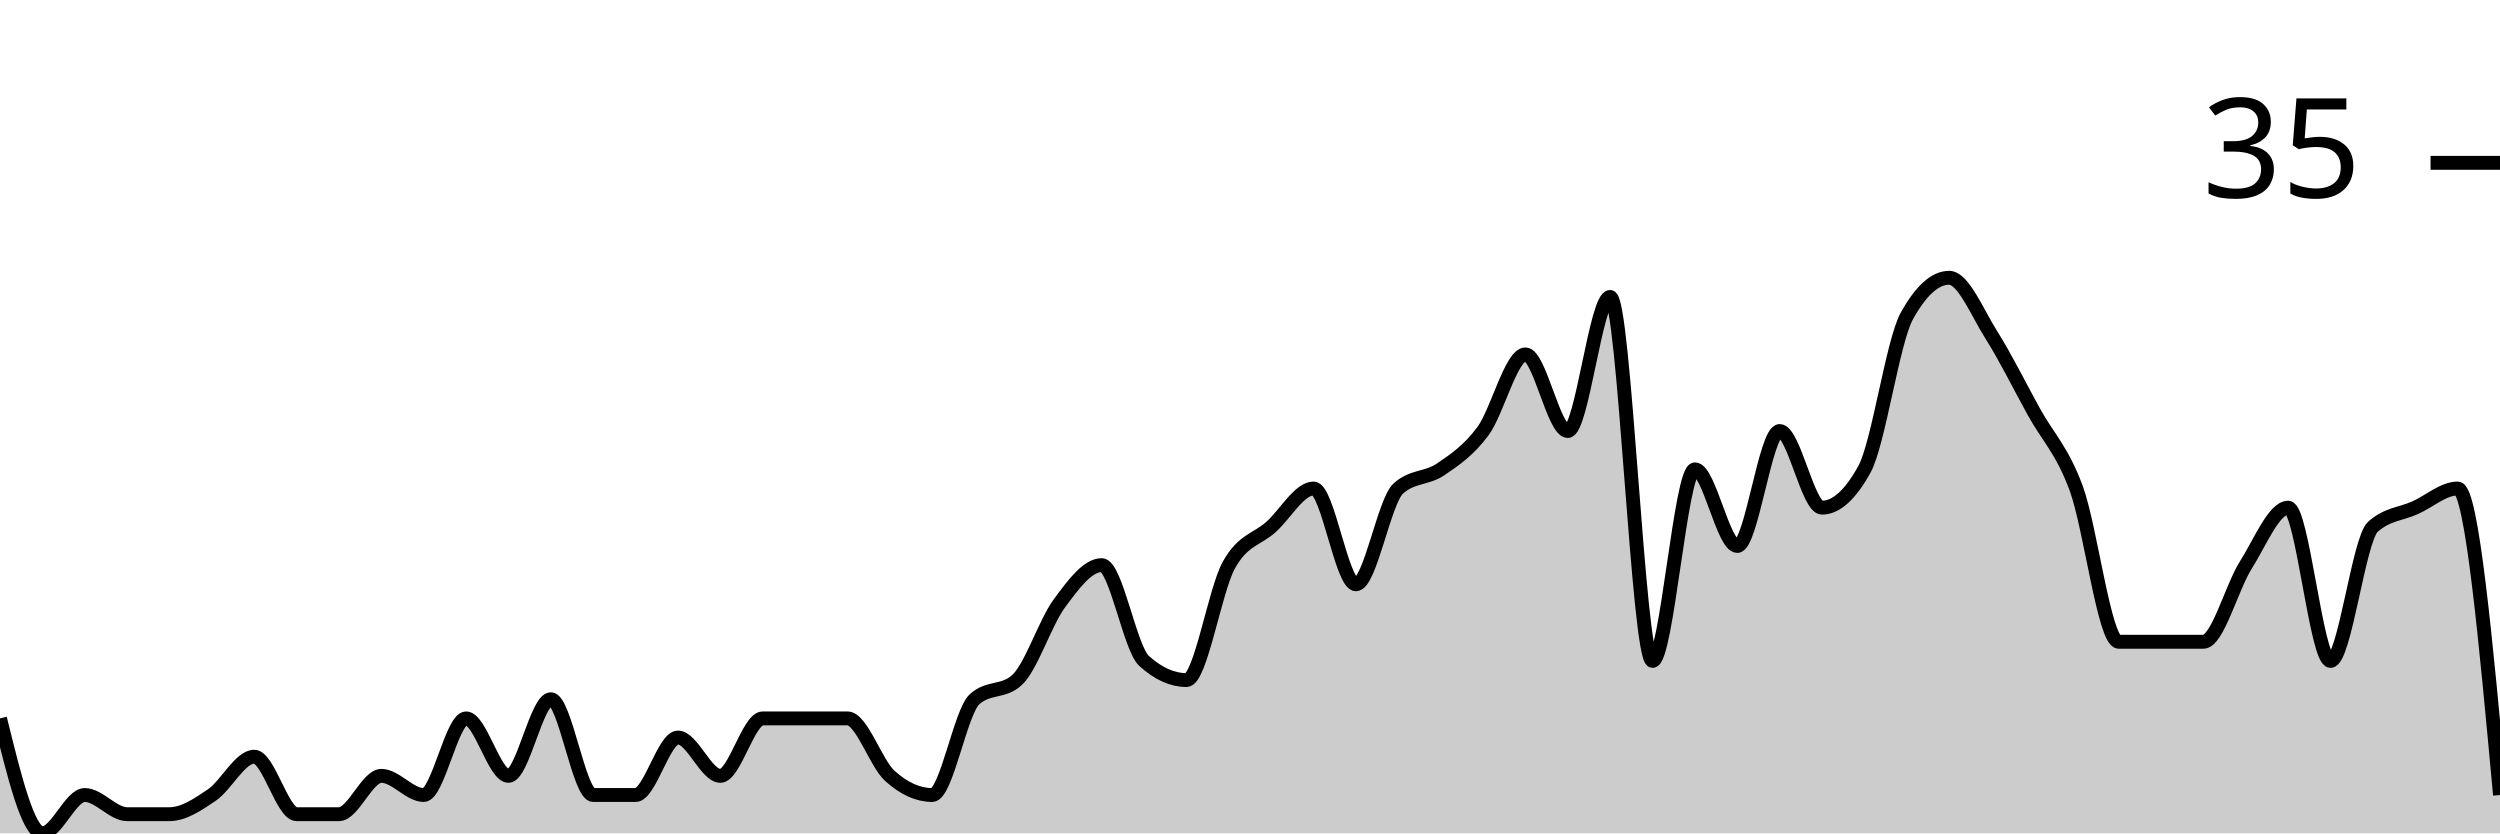
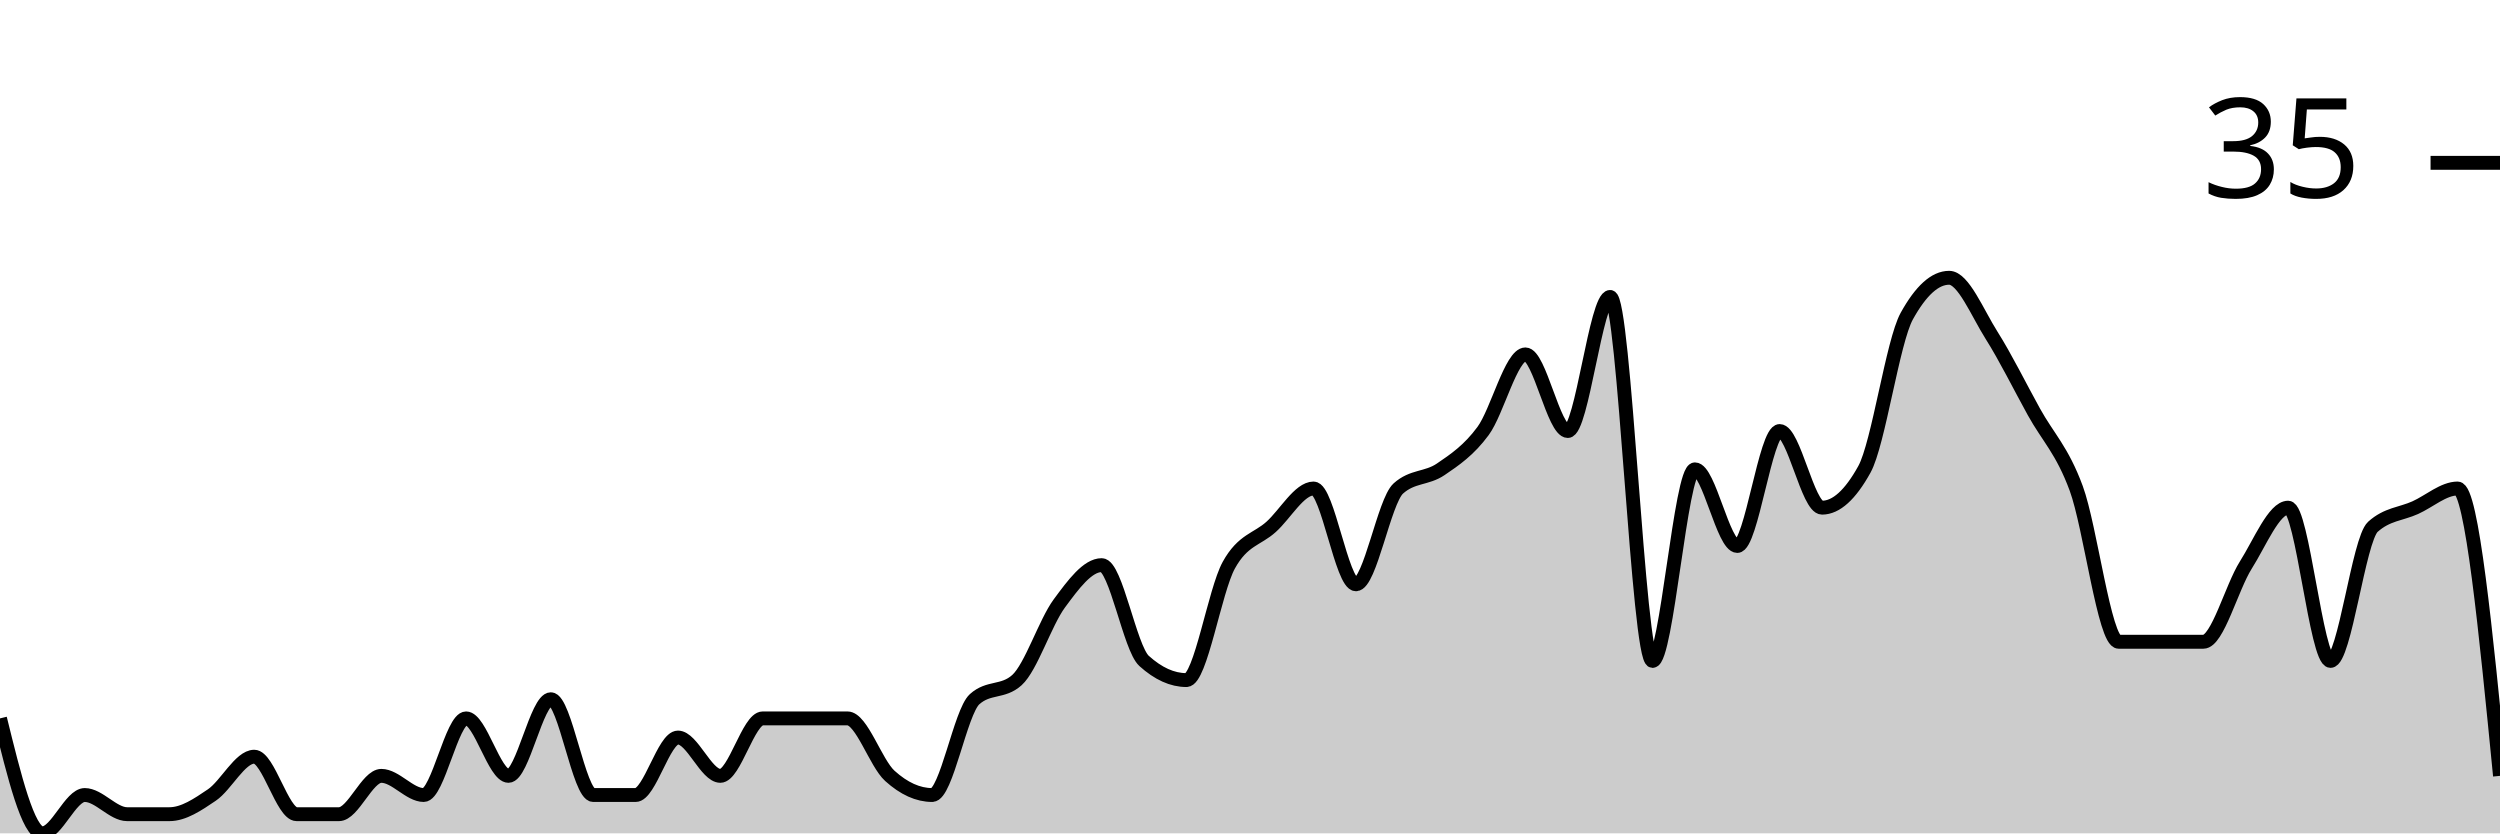
<svg xmlns="http://www.w3.org/2000/svg" viewBox="0 0 180 60">
  <g transform="translate(0,20)">
-     <path class="area" fill="rgba(0, 0, 0, 0.2)" d="M0,31.724C1.017,35.862,2.034,40,3.051,40C4.068,40,5.085,37.241,6.102,37.241C7.119,37.241,8.136,38.621,9.153,38.621C10.169,38.621,11.186,38.621,12.203,38.621C13.22,38.621,14.237,37.931,15.254,37.241C16.271,36.552,17.288,34.483,18.305,34.483C19.322,34.483,20.339,38.621,21.356,38.621C22.373,38.621,23.39,38.621,24.407,38.621C25.424,38.621,26.441,35.862,27.458,35.862C28.475,35.862,29.492,37.241,30.508,37.241C31.525,37.241,32.542,31.724,33.559,31.724C34.576,31.724,35.593,35.862,36.61,35.862C37.627,35.862,38.644,30.345,39.661,30.345C40.678,30.345,41.695,37.241,42.712,37.241C43.729,37.241,44.746,37.241,45.763,37.241C46.78,37.241,47.797,33.103,48.814,33.103C49.831,33.103,50.847,35.862,51.864,35.862C52.881,35.862,53.898,31.724,54.915,31.724C55.932,31.724,56.949,31.724,57.966,31.724C58.983,31.724,60,31.724,61.017,31.724C62.034,31.724,63.051,34.943,64.068,35.862C65.085,36.782,66.102,37.241,67.119,37.241C68.136,37.241,69.153,31.264,70.169,30.345C71.186,29.425,72.203,29.885,73.22,28.966C74.237,28.046,75.254,24.828,76.271,23.448C77.288,22.069,78.305,20.69,79.322,20.69C80.339,20.69,81.356,26.667,82.373,27.586C83.39,28.506,84.407,28.966,85.424,28.966C86.441,28.966,87.458,22.529,88.475,20.69C89.492,18.851,90.508,18.851,91.525,17.931C92.542,17.011,93.559,15.172,94.576,15.172C95.593,15.172,96.61,22.069,97.627,22.069C98.644,22.069,99.661,16.092,100.678,15.172C101.695,14.253,102.712,14.483,103.729,13.793C104.746,13.103,105.763,12.414,106.78,11.034C107.797,9.655,108.814,5.517,109.831,5.517C110.847,5.517,111.864,11.034,112.881,11.034C113.898,11.034,114.915,1.379,115.932,1.379C116.949,1.379,117.966,27.586,118.983,27.586C120,27.586,121.017,13.793,122.034,13.793C123.051,13.793,124.068,19.31,125.085,19.31C126.102,19.31,127.119,11.034,128.136,11.034C129.153,11.034,130.169,16.552,131.186,16.552C132.203,16.552,133.22,15.632,134.237,13.793C135.254,11.954,136.271,4.598,137.288,2.759C138.305,0.92,139.322,0,140.339,0C141.356,0,142.373,2.529,143.39,4.138C144.407,5.747,145.424,7.816,146.441,9.655C147.458,11.494,148.475,12.414,149.492,15.172C150.508,17.931,151.525,26.207,152.542,26.207C153.559,26.207,154.576,26.207,155.593,26.207C156.61,26.207,157.627,26.207,158.644,26.207C159.661,26.207,160.678,22.299,161.695,20.69C162.712,19.08,163.729,16.552,164.746,16.552C165.763,16.552,166.78,27.586,167.797,27.586C168.814,27.586,169.831,18.851,170.847,17.931C171.864,17.011,172.881,17.011,173.898,16.552C174.915,16.092,175.932,15.172,176.949,15.172C177.966,15.172,178.983,26.207,180,37.241L180,40C178.983,40,177.966,40,176.949,40C175.932,40,174.915,40,173.898,40C172.881,40,171.864,40,170.847,40C169.831,40,168.814,40,167.797,40C166.78,40,165.763,40,164.746,40C163.729,40,162.712,40,161.695,40C160.678,40,159.661,40,158.644,40C157.627,40,156.61,40,155.593,40C154.576,40,153.559,40,152.542,40C151.525,40,150.508,40,149.492,40C148.475,40,147.458,40,146.441,40C145.424,40,144.407,40,143.39,40C142.373,40,141.356,40,140.339,40C139.322,40,138.305,40,137.288,40C136.271,40,135.254,40,134.237,40C133.22,40,132.203,40,131.186,40C130.169,40,129.153,40,128.136,40C127.119,40,126.102,40,125.085,40C124.068,40,123.051,40,122.034,40C121.017,40,120,40,118.983,40C117.966,40,116.949,40,115.932,40C114.915,40,113.898,40,112.881,40C111.864,40,110.847,40,109.831,40C108.814,40,107.797,40,106.78,40C105.763,40,104.746,40,103.729,40C102.712,40,101.695,40,100.678,40C99.661,40,98.644,40,97.627,40C96.61,40,95.593,40,94.576,40C93.559,40,92.542,40,91.525,40C90.508,40,89.492,40,88.475,40C87.458,40,86.441,40,85.424,40C84.407,40,83.39,40,82.373,40C81.356,40,80.339,40,79.322,40C78.305,40,77.288,40,76.271,40C75.254,40,74.237,40,73.22,40C72.203,40,71.186,40,70.169,40C69.153,40,68.136,40,67.119,40C66.102,40,65.085,40,64.068,40C63.051,40,62.034,40,61.017,40C60,40,58.983,40,57.966,40C56.949,40,55.932,40,54.915,40C53.898,40,52.881,40,51.864,40C50.847,40,49.831,40,48.814,40C47.797,40,46.78,40,45.763,40C44.746,40,43.729,40,42.712,40C41.695,40,40.678,40,39.661,40C38.644,40,37.627,40,36.61,40C35.593,40,34.576,40,33.559,40C32.542,40,31.525,40,30.508,40C29.492,40,28.475,40,27.458,40C26.441,40,25.424,40,24.407,40C23.39,40,22.373,40,21.356,40C20.339,40,19.322,40,18.305,40C17.288,40,16.271,40,15.254,40C14.237,40,13.22,40,12.203,40C11.186,40,10.169,40,9.153,40C8.136,40,7.119,40,6.102,40C5.085,40,4.068,40,3.051,40C2.034,40,1.017,40,0,40Z" />
-     <path class="line" stroke="black" fill="none" d="M0,31.724C1.017,35.862,2.034,40,3.051,40C4.068,40,5.085,37.241,6.102,37.241C7.119,37.241,8.136,38.621,9.153,38.621C10.169,38.621,11.186,38.621,12.203,38.621C13.22,38.621,14.237,37.931,15.254,37.241C16.271,36.552,17.288,34.483,18.305,34.483C19.322,34.483,20.339,38.621,21.356,38.621C22.373,38.621,23.39,38.621,24.407,38.621C25.424,38.621,26.441,35.862,27.458,35.862C28.475,35.862,29.492,37.241,30.508,37.241C31.525,37.241,32.542,31.724,33.559,31.724C34.576,31.724,35.593,35.862,36.61,35.862C37.627,35.862,38.644,30.345,39.661,30.345C40.678,30.345,41.695,37.241,42.712,37.241C43.729,37.241,44.746,37.241,45.763,37.241C46.78,37.241,47.797,33.103,48.814,33.103C49.831,33.103,50.847,35.862,51.864,35.862C52.881,35.862,53.898,31.724,54.915,31.724C55.932,31.724,56.949,31.724,57.966,31.724C58.983,31.724,60,31.724,61.017,31.724C62.034,31.724,63.051,34.943,64.068,35.862C65.085,36.782,66.102,37.241,67.119,37.241C68.136,37.241,69.153,31.264,70.169,30.345C71.186,29.425,72.203,29.885,73.22,28.966C74.237,28.046,75.254,24.828,76.271,23.448C77.288,22.069,78.305,20.69,79.322,20.69C80.339,20.69,81.356,26.667,82.373,27.586C83.39,28.506,84.407,28.966,85.424,28.966C86.441,28.966,87.458,22.529,88.475,20.69C89.492,18.851,90.508,18.851,91.525,17.931C92.542,17.011,93.559,15.172,94.576,15.172C95.593,15.172,96.61,22.069,97.627,22.069C98.644,22.069,99.661,16.092,100.678,15.172C101.695,14.253,102.712,14.483,103.729,13.793C104.746,13.103,105.763,12.414,106.78,11.034C107.797,9.655,108.814,5.517,109.831,5.517C110.847,5.517,111.864,11.034,112.881,11.034C113.898,11.034,114.915,1.379,115.932,1.379C116.949,1.379,117.966,27.586,118.983,27.586C120,27.586,121.017,13.793,122.034,13.793C123.051,13.793,124.068,19.31,125.085,19.31C126.102,19.31,127.119,11.034,128.136,11.034C129.153,11.034,130.169,16.552,131.186,16.552C132.203,16.552,133.22,15.632,134.237,13.793C135.254,11.954,136.271,4.598,137.288,2.759C138.305,0.92,139.322,0,140.339,0C141.356,0,142.373,2.529,143.39,4.138C144.407,5.747,145.424,7.816,146.441,9.655C147.458,11.494,148.475,12.414,149.492,15.172C150.508,17.931,151.525,26.207,152.542,26.207C153.559,26.207,154.576,26.207,155.593,26.207C156.61,26.207,157.627,26.207,158.644,26.207C159.661,26.207,160.678,22.299,161.695,20.69C162.712,19.08,163.729,16.552,164.746,16.552C165.763,16.552,166.78,27.586,167.797,27.586C168.814,27.586,169.831,18.851,170.847,17.931C171.864,17.011,172.881,17.011,173.898,16.552C174.915,16.092,175.932,15.172,176.949,15.172C177.966,15.172,178.983,26.207,180,37.241" />
+     <path class="area" fill="rgba(0, 0, 0, 0.2)" d="M0,31.724C1.017,35.862,2.034,40,3.051,40C4.068,40,5.085,37.241,6.102,37.241C7.119,37.241,8.136,38.621,9.153,38.621C10.169,38.621,11.186,38.621,12.203,38.621C13.22,38.621,14.237,37.931,15.254,37.241C16.271,36.552,17.288,34.483,18.305,34.483C19.322,34.483,20.339,38.621,21.356,38.621C22.373,38.621,23.39,38.621,24.407,38.621C25.424,38.621,26.441,35.862,27.458,35.862C28.475,35.862,29.492,37.241,30.508,37.241C31.525,37.241,32.542,31.724,33.559,31.724C34.576,31.724,35.593,35.862,36.61,35.862C37.627,35.862,38.644,30.345,39.661,30.345C40.678,30.345,41.695,37.241,42.712,37.241C43.729,37.241,44.746,37.241,45.763,37.241C46.78,37.241,47.797,33.103,48.814,33.103C49.831,33.103,50.847,35.862,51.864,35.862C52.881,35.862,53.898,31.724,54.915,31.724C55.932,31.724,56.949,31.724,57.966,31.724C58.983,31.724,60,31.724,61.017,31.724C62.034,31.724,63.051,34.943,64.068,35.862C65.085,36.782,66.102,37.241,67.119,37.241C68.136,37.241,69.153,31.264,70.169,30.345C71.186,29.425,72.203,29.885,73.22,28.966C74.237,28.046,75.254,24.828,76.271,23.448C77.288,22.069,78.305,20.69,79.322,20.69C80.339,20.69,81.356,26.667,82.373,27.586C83.39,28.506,84.407,28.966,85.424,28.966C86.441,28.966,87.458,22.529,88.475,20.69C89.492,18.851,90.508,18.851,91.525,17.931C92.542,17.011,93.559,15.172,94.576,15.172C95.593,15.172,96.61,22.069,97.627,22.069C98.644,22.069,99.661,16.092,100.678,15.172C101.695,14.253,102.712,14.483,103.729,13.793C104.746,13.103,105.763,12.414,106.78,11.034C107.797,9.655,108.814,5.517,109.831,5.517C110.847,5.517,111.864,11.034,112.881,11.034C113.898,11.034,114.915,1.379,115.932,1.379C116.949,1.379,117.966,27.586,118.983,27.586C120,27.586,121.017,13.793,122.034,13.793C123.051,13.793,124.068,19.31,125.085,19.31C126.102,19.31,127.119,11.034,128.136,11.034C129.153,11.034,130.169,16.552,131.186,16.552C132.203,16.552,133.22,15.632,134.237,13.793C135.254,11.954,136.271,4.598,137.288,2.759C138.305,0.92,139.322,0,140.339,0C141.356,0,142.373,2.529,143.39,4.138C144.407,5.747,145.424,7.816,146.441,9.655C147.458,11.494,148.475,12.414,149.492,15.172C150.508,17.931,151.525,26.207,152.542,26.207C153.559,26.207,154.576,26.207,155.593,26.207C156.61,26.207,157.627,26.207,158.644,26.207C159.661,26.207,160.678,22.299,161.695,20.69C162.712,19.08,163.729,16.552,164.746,16.552C165.763,16.552,166.78,27.586,167.797,27.586C168.814,27.586,169.831,18.851,170.847,17.931C171.864,17.011,172.881,17.011,173.898,16.552C174.915,16.092,175.932,15.172,176.949,15.172C177.966,15.172,178.983,25.517,180,35.862L180,40C178.983,40,177.966,40,176.949,40C175.932,40,174.915,40,173.898,40C172.881,40,171.864,40,170.847,40C169.831,40,168.814,40,167.797,40C166.78,40,165.763,40,164.746,40C163.729,40,162.712,40,161.695,40C160.678,40,159.661,40,158.644,40C157.627,40,156.61,40,155.593,40C154.576,40,153.559,40,152.542,40C151.525,40,150.508,40,149.492,40C148.475,40,147.458,40,146.441,40C145.424,40,144.407,40,143.39,40C142.373,40,141.356,40,140.339,40C139.322,40,138.305,40,137.288,40C136.271,40,135.254,40,134.237,40C133.22,40,132.203,40,131.186,40C130.169,40,129.153,40,128.136,40C127.119,40,126.102,40,125.085,40C124.068,40,123.051,40,122.034,40C121.017,40,120,40,118.983,40C117.966,40,116.949,40,115.932,40C114.915,40,113.898,40,112.881,40C111.864,40,110.847,40,109.831,40C108.814,40,107.797,40,106.78,40C105.763,40,104.746,40,103.729,40C102.712,40,101.695,40,100.678,40C99.661,40,98.644,40,97.627,40C96.61,40,95.593,40,94.576,40C93.559,40,92.542,40,91.525,40C90.508,40,89.492,40,88.475,40C87.458,40,86.441,40,85.424,40C84.407,40,83.39,40,82.373,40C81.356,40,80.339,40,79.322,40C78.305,40,77.288,40,76.271,40C75.254,40,74.237,40,73.22,40C72.203,40,71.186,40,70.169,40C69.153,40,68.136,40,67.119,40C66.102,40,65.085,40,64.068,40C63.051,40,62.034,40,61.017,40C60,40,58.983,40,57.966,40C56.949,40,55.932,40,54.915,40C53.898,40,52.881,40,51.864,40C50.847,40,49.831,40,48.814,40C47.797,40,46.78,40,45.763,40C44.746,40,43.729,40,42.712,40C41.695,40,40.678,40,39.661,40C38.644,40,37.627,40,36.61,40C35.593,40,34.576,40,33.559,40C32.542,40,31.525,40,30.508,40C29.492,40,28.475,40,27.458,40C26.441,40,25.424,40,24.407,40C23.39,40,22.373,40,21.356,40C20.339,40,19.322,40,18.305,40C17.288,40,16.271,40,15.254,40C14.237,40,13.22,40,12.203,40C11.186,40,10.169,40,9.153,40C8.136,40,7.119,40,6.102,40C5.085,40,4.068,40,3.051,40C2.034,40,1.017,40,0,40Z" />
+     <path class="line" stroke="black" fill="none" d="M0,31.724C1.017,35.862,2.034,40,3.051,40C4.068,40,5.085,37.241,6.102,37.241C7.119,37.241,8.136,38.621,9.153,38.621C10.169,38.621,11.186,38.621,12.203,38.621C13.22,38.621,14.237,37.931,15.254,37.241C16.271,36.552,17.288,34.483,18.305,34.483C19.322,34.483,20.339,38.621,21.356,38.621C22.373,38.621,23.39,38.621,24.407,38.621C25.424,38.621,26.441,35.862,27.458,35.862C28.475,35.862,29.492,37.241,30.508,37.241C31.525,37.241,32.542,31.724,33.559,31.724C34.576,31.724,35.593,35.862,36.61,35.862C37.627,35.862,38.644,30.345,39.661,30.345C40.678,30.345,41.695,37.241,42.712,37.241C43.729,37.241,44.746,37.241,45.763,37.241C46.78,37.241,47.797,33.103,48.814,33.103C49.831,33.103,50.847,35.862,51.864,35.862C52.881,35.862,53.898,31.724,54.915,31.724C55.932,31.724,56.949,31.724,57.966,31.724C58.983,31.724,60,31.724,61.017,31.724C62.034,31.724,63.051,34.943,64.068,35.862C65.085,36.782,66.102,37.241,67.119,37.241C68.136,37.241,69.153,31.264,70.169,30.345C71.186,29.425,72.203,29.885,73.22,28.966C74.237,28.046,75.254,24.828,76.271,23.448C77.288,22.069,78.305,20.69,79.322,20.69C80.339,20.69,81.356,26.667,82.373,27.586C83.39,28.506,84.407,28.966,85.424,28.966C86.441,28.966,87.458,22.529,88.475,20.69C89.492,18.851,90.508,18.851,91.525,17.931C92.542,17.011,93.559,15.172,94.576,15.172C95.593,15.172,96.61,22.069,97.627,22.069C98.644,22.069,99.661,16.092,100.678,15.172C101.695,14.253,102.712,14.483,103.729,13.793C104.746,13.103,105.763,12.414,106.78,11.034C107.797,9.655,108.814,5.517,109.831,5.517C110.847,5.517,111.864,11.034,112.881,11.034C113.898,11.034,114.915,1.379,115.932,1.379C116.949,1.379,117.966,27.586,118.983,27.586C120,27.586,121.017,13.793,122.034,13.793C123.051,13.793,124.068,19.31,125.085,19.31C126.102,19.31,127.119,11.034,128.136,11.034C129.153,11.034,130.169,16.552,131.186,16.552C132.203,16.552,133.22,15.632,134.237,13.793C135.254,11.954,136.271,4.598,137.288,2.759C138.305,0.92,139.322,0,140.339,0C141.356,0,142.373,2.529,143.39,4.138C144.407,5.747,145.424,7.816,146.441,9.655C147.458,11.494,148.475,12.414,149.492,15.172C150.508,17.931,151.525,26.207,152.542,26.207C153.559,26.207,154.576,26.207,155.593,26.207C156.61,26.207,157.627,26.207,158.644,26.207C159.661,26.207,160.678,22.299,161.695,20.69C162.712,19.08,163.729,16.552,164.746,16.552C165.763,16.552,166.78,27.586,167.797,27.586C168.814,27.586,169.831,18.851,170.847,17.931C171.864,17.011,172.881,17.011,173.898,16.552C174.915,16.092,175.932,15.172,176.949,15.172C177.966,15.172,178.983,25.517,180,35.862" />
    <path class="axis-ceiling" stroke-width="1" stroke="black" fill="none" d="M175,-8.276L180,-8.276" />
    <text class="axis-ceiling-label" font-family="sans-serif" text-anchor="end" font-size="10px" x="170" y="-5.776">35</text>
  </g>
</svg>
